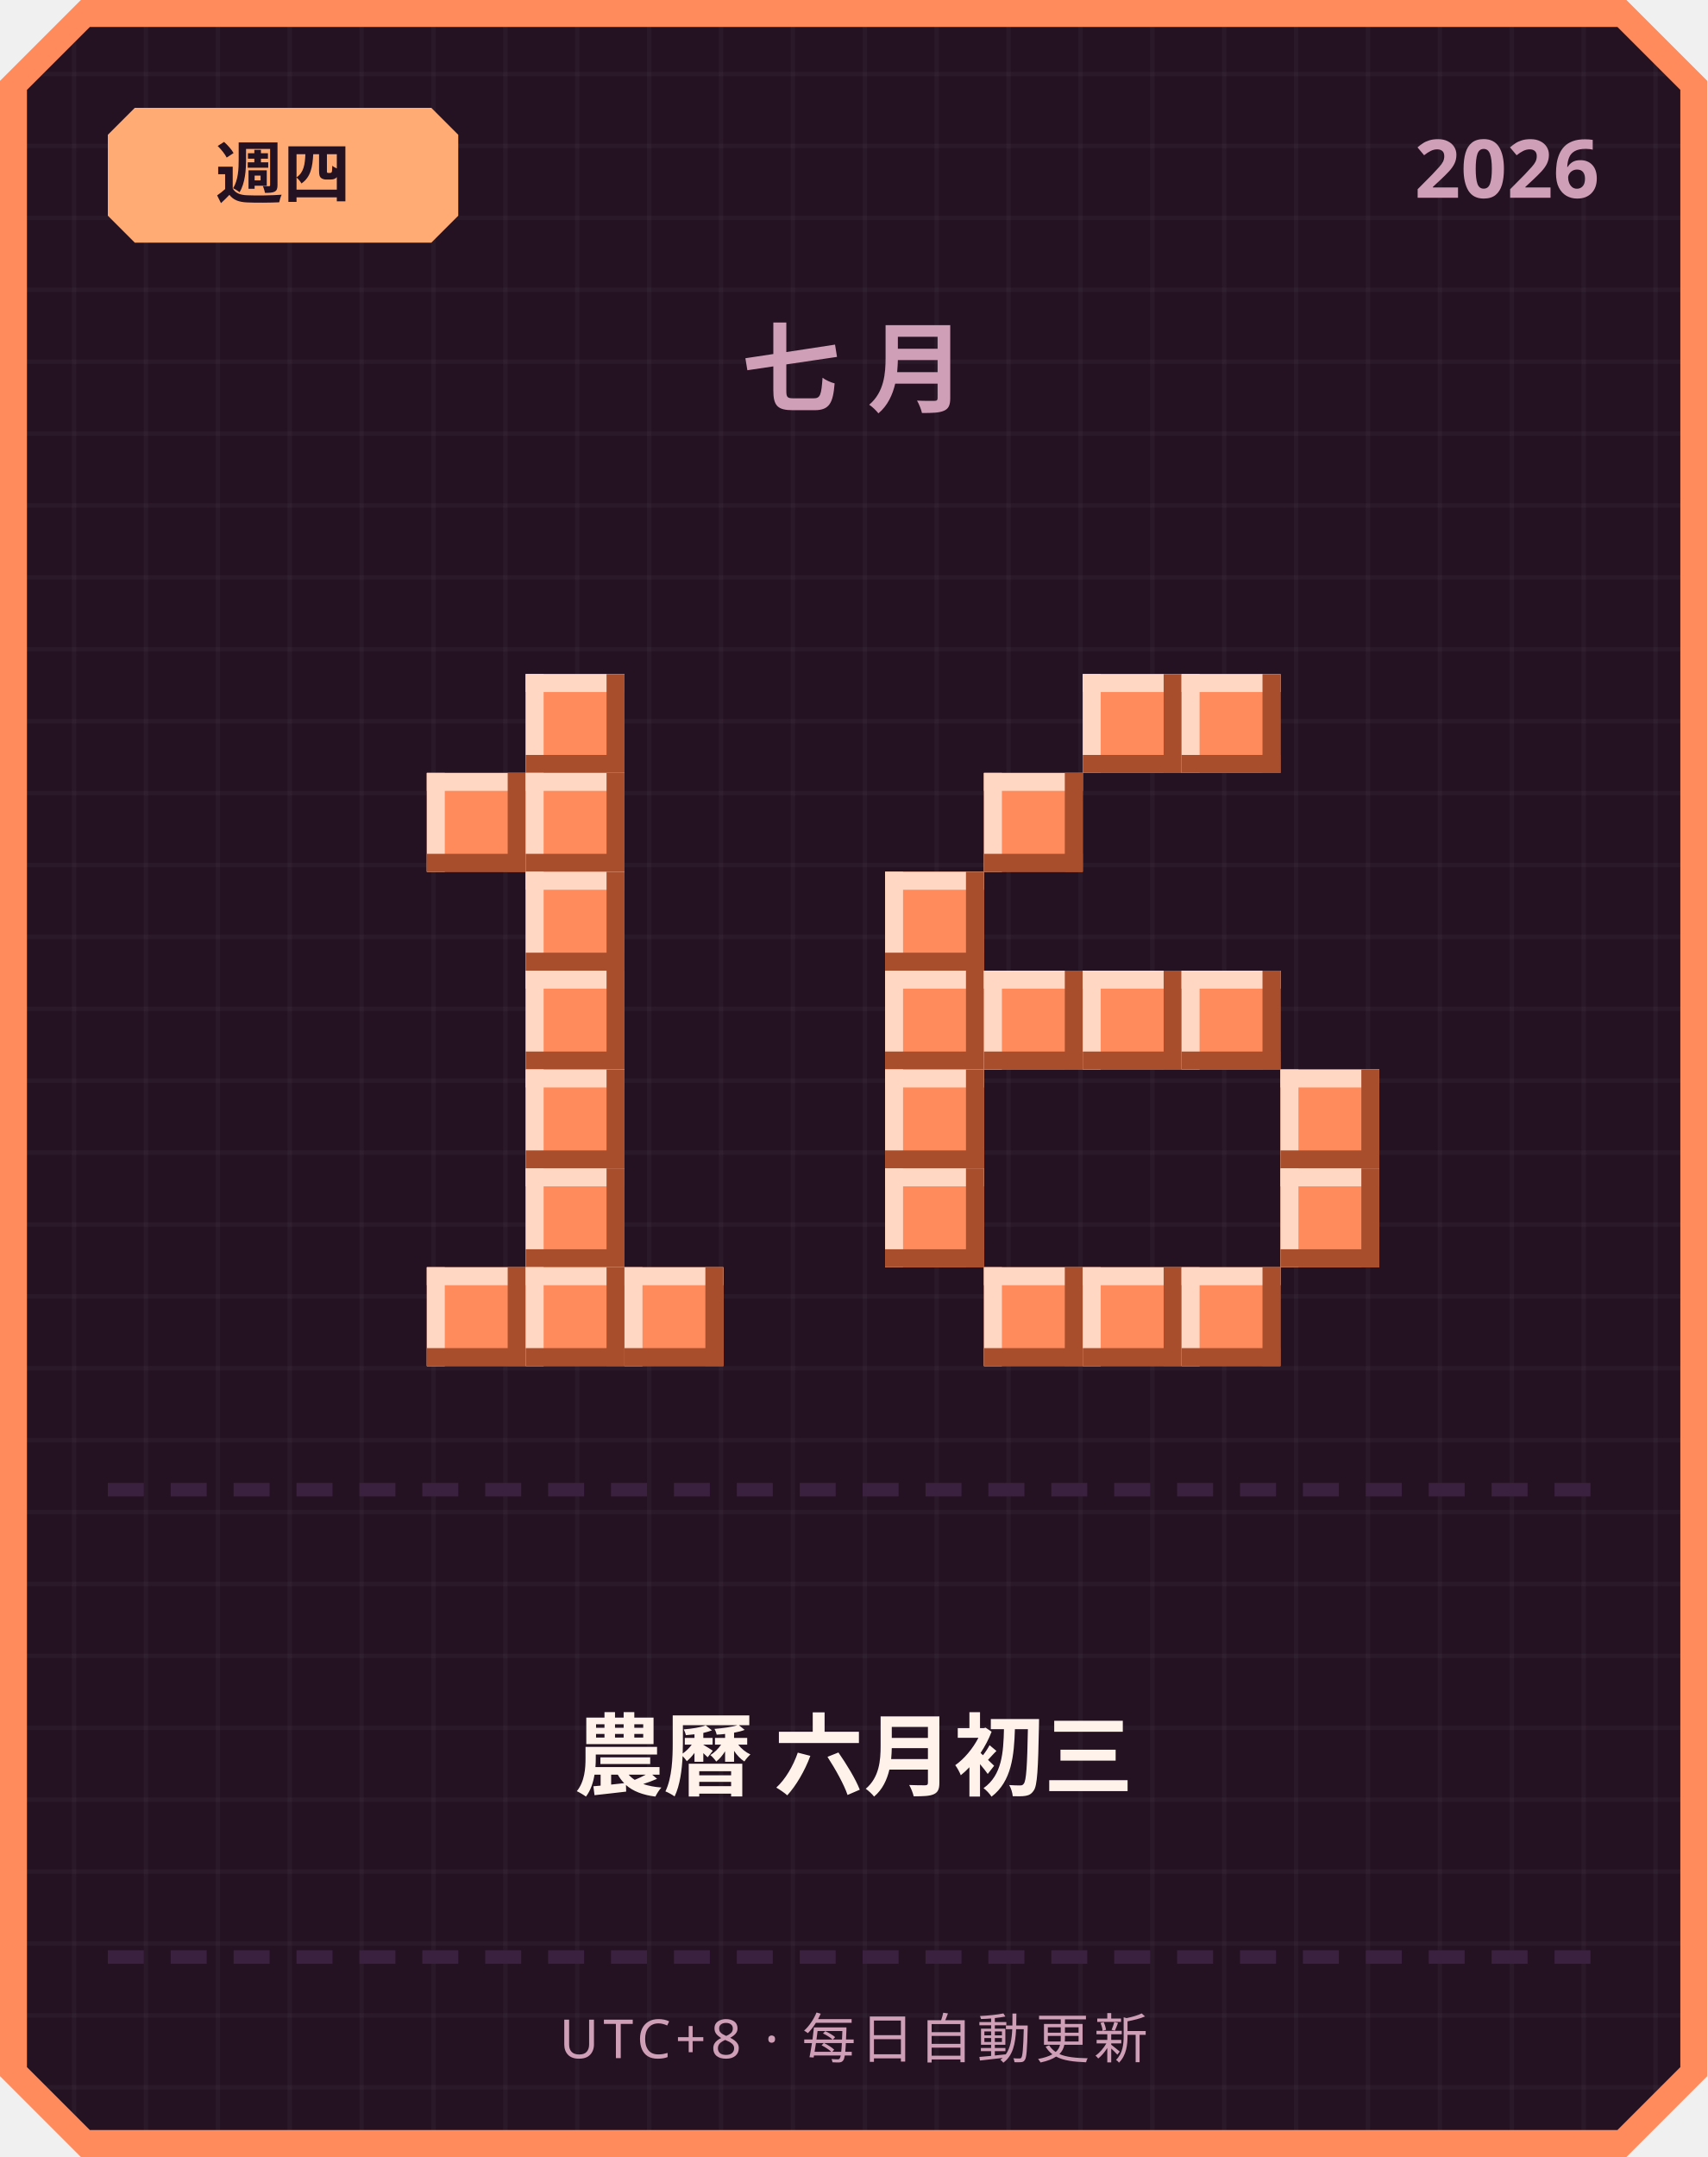
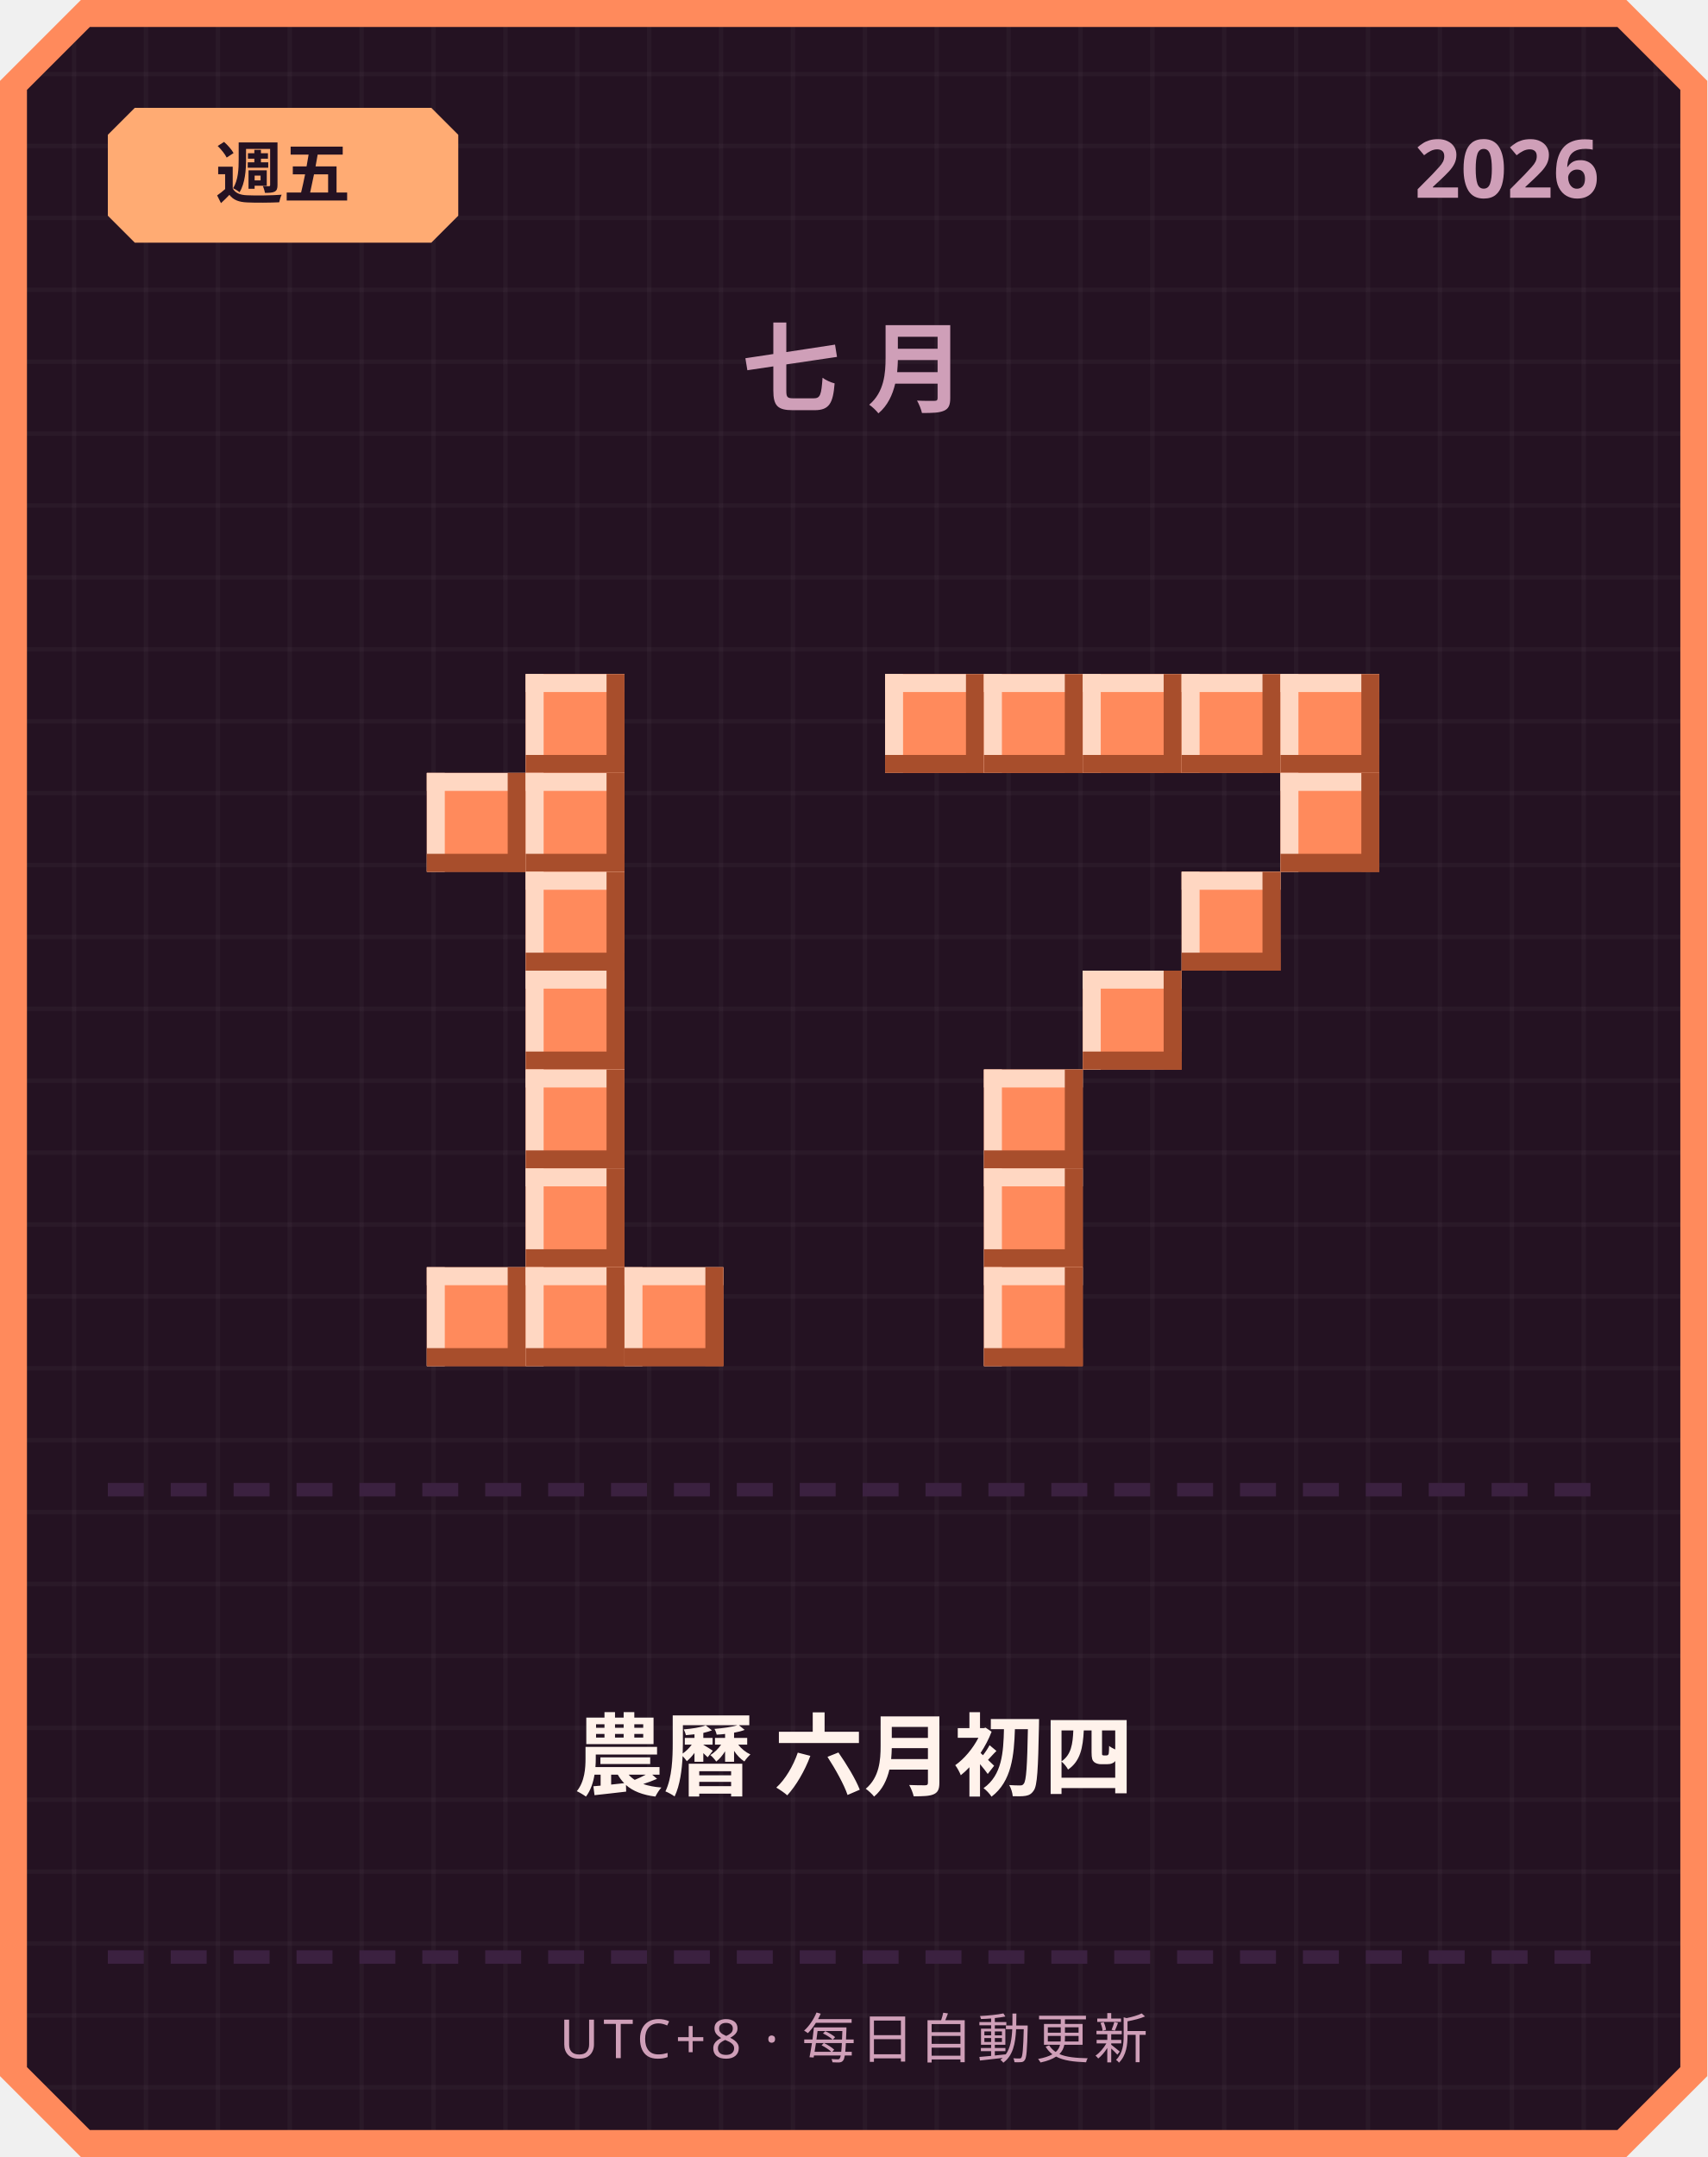
<svg xmlns="http://www.w3.org/2000/svg" width="380" height="480" viewBox="0 0 380 480">
  <defs>
    <pattern id="grid" width="16" height="16" patternUnits="userSpaceOnUse">
      <rect width="16" height="16" fill="#241222" />
      <rect width="1" height="16" fill="#ffffff" opacity="0.03" />
      <rect width="16" height="1" fill="#ffffff" opacity="0.03" />
    </pattern>
  </defs>
  <path d="M 18,0 L 362,0 L 380,18 L 380,462 L 362,480 L 18,480 L 0,462 L 0,18 Z" fill="#ff8a5c" />
  <path d="M 20,6 L 360,6 L 374,20 L 374,460 L 360,474 L 20,474 L 6,460 L 6,20 Z" fill="url(#grid)" />
  <path d="M 30,24 L 96,24 L 102,30 L 102,48 L 96,54 L 30,54 L 24,48 L 24,30 Z" fill="#ffab73" />
-   <text x="63" y="44" text-anchor="middle" font-family="'Segoe UI', sans-serif" font-size="15" font-weight="700" fill="#241222">週四</text>
+   <text x="63" y="44" text-anchor="middle" font-family="'Segoe UI', sans-serif" font-size="15" font-weight="700" fill="#241222">週五</text>
  <text x="356" y="44" text-anchor="end" font-family="'Segoe UI', sans-serif" font-size="18" font-weight="700" fill="#cf9fb8">2026</text>
  <text x="190" y="90" text-anchor="middle" font-family="'Segoe UI', sans-serif" font-size="22" font-weight="700" letter-spacing="6" fill="#cf9fb8">七月</text>
  <rect x="117" y="150" width="22" height="22" fill="#ff8a5c" />
  <rect x="117" y="150" width="22" height="4" fill="#ffd7c2" />
  <rect x="117" y="150" width="4" height="22" fill="#ffd7c2" />
  <rect x="117" y="168" width="22" height="4" fill="#a84e2c" />
  <rect x="135" y="150" width="4" height="22" fill="#a84e2c" />
  <rect x="95" y="172" width="22" height="22" fill="#ff8a5c" />
  <rect x="95" y="172" width="22" height="4" fill="#ffd7c2" />
  <rect x="95" y="172" width="4" height="22" fill="#ffd7c2" />
  <rect x="95" y="190" width="22" height="4" fill="#a84e2c" />
  <rect x="113" y="172" width="4" height="22" fill="#a84e2c" />
  <rect x="117" y="172" width="22" height="22" fill="#ff8a5c" />
  <rect x="117" y="172" width="22" height="4" fill="#ffd7c2" />
  <rect x="117" y="172" width="4" height="22" fill="#ffd7c2" />
  <rect x="117" y="190" width="22" height="4" fill="#a84e2c" />
  <rect x="135" y="172" width="4" height="22" fill="#a84e2c" />
  <rect x="117" y="194" width="22" height="22" fill="#ff8a5c" />
  <rect x="117" y="194" width="22" height="4" fill="#ffd7c2" />
  <rect x="117" y="194" width="4" height="22" fill="#ffd7c2" />
  <rect x="117" y="212" width="22" height="4" fill="#a84e2c" />
  <rect x="135" y="194" width="4" height="22" fill="#a84e2c" />
  <rect x="117" y="216" width="22" height="22" fill="#ff8a5c" />
  <rect x="117" y="216" width="22" height="4" fill="#ffd7c2" />
  <rect x="117" y="216" width="4" height="22" fill="#ffd7c2" />
  <rect x="117" y="234" width="22" height="4" fill="#a84e2c" />
  <rect x="135" y="216" width="4" height="22" fill="#a84e2c" />
  <rect x="117" y="238" width="22" height="22" fill="#ff8a5c" />
  <rect x="117" y="238" width="22" height="4" fill="#ffd7c2" />
  <rect x="117" y="238" width="4" height="22" fill="#ffd7c2" />
  <rect x="117" y="256" width="22" height="4" fill="#a84e2c" />
  <rect x="135" y="238" width="4" height="22" fill="#a84e2c" />
  <rect x="117" y="260" width="22" height="22" fill="#ff8a5c" />
  <rect x="117" y="260" width="22" height="4" fill="#ffd7c2" />
  <rect x="117" y="260" width="4" height="22" fill="#ffd7c2" />
  <rect x="117" y="278" width="22" height="4" fill="#a84e2c" />
  <rect x="135" y="260" width="4" height="22" fill="#a84e2c" />
  <rect x="95" y="282" width="22" height="22" fill="#ff8a5c" />
  <rect x="95" y="282" width="22" height="4" fill="#ffd7c2" />
  <rect x="95" y="282" width="4" height="22" fill="#ffd7c2" />
  <rect x="95" y="300" width="22" height="4" fill="#a84e2c" />
  <rect x="113" y="282" width="4" height="22" fill="#a84e2c" />
  <rect x="117" y="282" width="22" height="22" fill="#ff8a5c" />
  <rect x="117" y="282" width="22" height="4" fill="#ffd7c2" />
  <rect x="117" y="282" width="4" height="22" fill="#ffd7c2" />
  <rect x="117" y="300" width="22" height="4" fill="#a84e2c" />
  <rect x="135" y="282" width="4" height="22" fill="#a84e2c" />
  <rect x="139" y="282" width="22" height="22" fill="#ff8a5c" />
  <rect x="139" y="282" width="22" height="4" fill="#ffd7c2" />
  <rect x="139" y="282" width="4" height="22" fill="#ffd7c2" />
  <rect x="139" y="300" width="22" height="4" fill="#a84e2c" />
  <rect x="157" y="282" width="4" height="22" fill="#a84e2c" />
+   <rect x="197" y="150" width="22" height="22" fill="#ff8a5c" />
+   <rect x="197" y="150" width="22" height="4" fill="#ffd7c2" />
+   <rect x="197" y="150" width="4" height="22" fill="#ffd7c2" />
+   <rect x="197" y="168" width="22" height="4" fill="#a84e2c" />
+   <rect x="215" y="150" width="4" height="22" fill="#a84e2c" />
+   <rect x="219" y="150" width="22" height="22" fill="#ff8a5c" />
+   <rect x="219" y="150" width="22" height="4" fill="#ffd7c2" />
+   <rect x="219" y="150" width="4" height="22" fill="#ffd7c2" />
+   <rect x="219" y="168" width="22" height="4" fill="#a84e2c" />
+   <rect x="237" y="150" width="4" height="22" fill="#a84e2c" />
  <rect x="241" y="150" width="22" height="22" fill="#ff8a5c" />
  <rect x="241" y="150" width="22" height="4" fill="#ffd7c2" />
  <rect x="241" y="150" width="4" height="22" fill="#ffd7c2" />
  <rect x="241" y="168" width="22" height="4" fill="#a84e2c" />
  <rect x="259" y="150" width="4" height="22" fill="#a84e2c" />
  <rect x="263" y="150" width="22" height="22" fill="#ff8a5c" />
  <rect x="263" y="150" width="22" height="4" fill="#ffd7c2" />
  <rect x="263" y="150" width="4" height="22" fill="#ffd7c2" />
  <rect x="263" y="168" width="22" height="4" fill="#a84e2c" />
  <rect x="281" y="150" width="4" height="22" fill="#a84e2c" />
-   <rect x="219" y="172" width="22" height="22" fill="#ff8a5c" />
-   <rect x="219" y="172" width="22" height="4" fill="#ffd7c2" />
-   <rect x="219" y="172" width="4" height="22" fill="#ffd7c2" />
-   <rect x="219" y="190" width="22" height="4" fill="#a84e2c" />
-   <rect x="237" y="172" width="4" height="22" fill="#a84e2c" />
-   <rect x="197" y="194" width="22" height="22" fill="#ff8a5c" />
-   <rect x="197" y="194" width="22" height="4" fill="#ffd7c2" />
-   <rect x="197" y="194" width="4" height="22" fill="#ffd7c2" />
-   <rect x="197" y="212" width="22" height="4" fill="#a84e2c" />
-   <rect x="215" y="194" width="4" height="22" fill="#a84e2c" />
-   <rect x="197" y="216" width="22" height="22" fill="#ff8a5c" />
-   <rect x="197" y="216" width="22" height="4" fill="#ffd7c2" />
-   <rect x="197" y="216" width="4" height="22" fill="#ffd7c2" />
-   <rect x="197" y="234" width="22" height="4" fill="#a84e2c" />
-   <rect x="215" y="216" width="4" height="22" fill="#a84e2c" />
-   <rect x="219" y="216" width="22" height="22" fill="#ff8a5c" />
-   <rect x="219" y="216" width="22" height="4" fill="#ffd7c2" />
-   <rect x="219" y="216" width="4" height="22" fill="#ffd7c2" />
-   <rect x="219" y="234" width="22" height="4" fill="#a84e2c" />
-   <rect x="237" y="216" width="4" height="22" fill="#a84e2c" />
+   <rect x="285" y="150" width="22" height="22" fill="#ff8a5c" />
+   <rect x="285" y="150" width="22" height="4" fill="#ffd7c2" />
+   <rect x="285" y="150" width="4" height="22" fill="#ffd7c2" />
+   <rect x="285" y="168" width="22" height="4" fill="#a84e2c" />
+   <rect x="303" y="150" width="4" height="22" fill="#a84e2c" />
+   <rect x="285" y="172" width="22" height="22" fill="#ff8a5c" />
+   <rect x="285" y="172" width="22" height="4" fill="#ffd7c2" />
+   <rect x="285" y="172" width="4" height="22" fill="#ffd7c2" />
+   <rect x="285" y="190" width="22" height="4" fill="#a84e2c" />
+   <rect x="303" y="172" width="4" height="22" fill="#a84e2c" />
+   <rect x="263" y="194" width="22" height="22" fill="#ff8a5c" />
+   <rect x="263" y="194" width="22" height="4" fill="#ffd7c2" />
+   <rect x="263" y="194" width="4" height="22" fill="#ffd7c2" />
+   <rect x="263" y="212" width="22" height="4" fill="#a84e2c" />
+   <rect x="281" y="194" width="4" height="22" fill="#a84e2c" />
  <rect x="241" y="216" width="22" height="22" fill="#ff8a5c" />
  <rect x="241" y="216" width="22" height="4" fill="#ffd7c2" />
  <rect x="241" y="216" width="4" height="22" fill="#ffd7c2" />
  <rect x="241" y="234" width="22" height="4" fill="#a84e2c" />
  <rect x="259" y="216" width="4" height="22" fill="#a84e2c" />
-   <rect x="263" y="216" width="22" height="22" fill="#ff8a5c" />
-   <rect x="263" y="216" width="22" height="4" fill="#ffd7c2" />
-   <rect x="263" y="216" width="4" height="22" fill="#ffd7c2" />
-   <rect x="263" y="234" width="22" height="4" fill="#a84e2c" />
-   <rect x="281" y="216" width="4" height="22" fill="#a84e2c" />
-   <rect x="197" y="238" width="22" height="22" fill="#ff8a5c" />
-   <rect x="197" y="238" width="22" height="4" fill="#ffd7c2" />
-   <rect x="197" y="238" width="4" height="22" fill="#ffd7c2" />
-   <rect x="197" y="256" width="22" height="4" fill="#a84e2c" />
-   <rect x="215" y="238" width="4" height="22" fill="#a84e2c" />
-   <rect x="285" y="238" width="22" height="22" fill="#ff8a5c" />
-   <rect x="285" y="238" width="22" height="4" fill="#ffd7c2" />
-   <rect x="285" y="238" width="4" height="22" fill="#ffd7c2" />
-   <rect x="285" y="256" width="22" height="4" fill="#a84e2c" />
-   <rect x="303" y="238" width="4" height="22" fill="#a84e2c" />
-   <rect x="197" y="260" width="22" height="22" fill="#ff8a5c" />
-   <rect x="197" y="260" width="22" height="4" fill="#ffd7c2" />
-   <rect x="197" y="260" width="4" height="22" fill="#ffd7c2" />
-   <rect x="197" y="278" width="22" height="4" fill="#a84e2c" />
-   <rect x="215" y="260" width="4" height="22" fill="#a84e2c" />
-   <rect x="285" y="260" width="22" height="22" fill="#ff8a5c" />
-   <rect x="285" y="260" width="22" height="4" fill="#ffd7c2" />
-   <rect x="285" y="260" width="4" height="22" fill="#ffd7c2" />
-   <rect x="285" y="278" width="22" height="4" fill="#a84e2c" />
-   <rect x="303" y="260" width="4" height="22" fill="#a84e2c" />
+   <rect x="219" y="238" width="22" height="22" fill="#ff8a5c" />
+   <rect x="219" y="238" width="22" height="4" fill="#ffd7c2" />
+   <rect x="219" y="238" width="4" height="22" fill="#ffd7c2" />
+   <rect x="219" y="256" width="22" height="4" fill="#a84e2c" />
+   <rect x="237" y="238" width="4" height="22" fill="#a84e2c" />
+   <rect x="219" y="260" width="22" height="22" fill="#ff8a5c" />
+   <rect x="219" y="260" width="22" height="4" fill="#ffd7c2" />
+   <rect x="219" y="260" width="4" height="22" fill="#ffd7c2" />
+   <rect x="219" y="278" width="22" height="4" fill="#a84e2c" />
+   <rect x="237" y="260" width="4" height="22" fill="#a84e2c" />
  <rect x="219" y="282" width="22" height="22" fill="#ff8a5c" />
  <rect x="219" y="282" width="22" height="4" fill="#ffd7c2" />
  <rect x="219" y="282" width="4" height="22" fill="#ffd7c2" />
  <rect x="219" y="300" width="22" height="4" fill="#a84e2c" />
  <rect x="237" y="282" width="4" height="22" fill="#a84e2c" />
-   <rect x="241" y="282" width="22" height="22" fill="#ff8a5c" />
-   <rect x="241" y="282" width="22" height="4" fill="#ffd7c2" />
-   <rect x="241" y="282" width="4" height="22" fill="#ffd7c2" />
-   <rect x="241" y="300" width="22" height="4" fill="#a84e2c" />
-   <rect x="259" y="282" width="4" height="22" fill="#a84e2c" />
-   <rect x="263" y="282" width="22" height="22" fill="#ff8a5c" />
-   <rect x="263" y="282" width="22" height="4" fill="#ffd7c2" />
-   <rect x="263" y="282" width="4" height="22" fill="#ffd7c2" />
-   <rect x="263" y="300" width="22" height="4" fill="#a84e2c" />
-   <rect x="281" y="282" width="4" height="22" fill="#a84e2c" />
  <rect x="24" y="330" width="8" height="3" fill="#3b2140" />
  <rect x="38" y="330" width="8" height="3" fill="#3b2140" />
  <rect x="52" y="330" width="8" height="3" fill="#3b2140" />
  <rect x="66" y="330" width="8" height="3" fill="#3b2140" />
  <rect x="80" y="330" width="8" height="3" fill="#3b2140" />
  <rect x="94" y="330" width="8" height="3" fill="#3b2140" />
  <rect x="108" y="330" width="8" height="3" fill="#3b2140" />
  <rect x="122" y="330" width="8" height="3" fill="#3b2140" />
  <rect x="136" y="330" width="8" height="3" fill="#3b2140" />
  <rect x="150" y="330" width="8" height="3" fill="#3b2140" />
  <rect x="164" y="330" width="8" height="3" fill="#3b2140" />
  <rect x="178" y="330" width="8" height="3" fill="#3b2140" />
  <rect x="192" y="330" width="8" height="3" fill="#3b2140" />
  <rect x="206" y="330" width="8" height="3" fill="#3b2140" />
  <rect x="220" y="330" width="8" height="3" fill="#3b2140" />
  <rect x="234" y="330" width="8" height="3" fill="#3b2140" />
  <rect x="248" y="330" width="8" height="3" fill="#3b2140" />
  <rect x="262" y="330" width="8" height="3" fill="#3b2140" />
  <rect x="276" y="330" width="8" height="3" fill="#3b2140" />
  <rect x="290" y="330" width="8" height="3" fill="#3b2140" />
  <rect x="304" y="330" width="8" height="3" fill="#3b2140" />
  <rect x="318" y="330" width="8" height="3" fill="#3b2140" />
  <rect x="332" y="330" width="8" height="3" fill="#3b2140" />
  <rect x="346" y="330" width="8" height="3" fill="#3b2140" />
-   <text x="190" y="398" text-anchor="middle" font-family="'Segoe UI', 'Microsoft JhengHei', sans-serif" font-size="20" font-weight="700" fill="#fff2eb">農曆 六月初三</text>
+   <text x="190" y="398" text-anchor="middle" font-family="'Segoe UI', 'Microsoft JhengHei', sans-serif" font-size="20" font-weight="700" fill="#fff2eb">農曆 六月初四</text>
  <rect x="24" y="434" width="8" height="3" fill="#3b2140" />
  <rect x="38" y="434" width="8" height="3" fill="#3b2140" />
  <rect x="52" y="434" width="8" height="3" fill="#3b2140" />
  <rect x="66" y="434" width="8" height="3" fill="#3b2140" />
  <rect x="80" y="434" width="8" height="3" fill="#3b2140" />
  <rect x="94" y="434" width="8" height="3" fill="#3b2140" />
  <rect x="108" y="434" width="8" height="3" fill="#3b2140" />
  <rect x="122" y="434" width="8" height="3" fill="#3b2140" />
  <rect x="136" y="434" width="8" height="3" fill="#3b2140" />
  <rect x="150" y="434" width="8" height="3" fill="#3b2140" />
  <rect x="164" y="434" width="8" height="3" fill="#3b2140" />
  <rect x="178" y="434" width="8" height="3" fill="#3b2140" />
  <rect x="192" y="434" width="8" height="3" fill="#3b2140" />
  <rect x="206" y="434" width="8" height="3" fill="#3b2140" />
  <rect x="220" y="434" width="8" height="3" fill="#3b2140" />
  <rect x="234" y="434" width="8" height="3" fill="#3b2140" />
  <rect x="248" y="434" width="8" height="3" fill="#3b2140" />
  <rect x="262" y="434" width="8" height="3" fill="#3b2140" />
  <rect x="276" y="434" width="8" height="3" fill="#3b2140" />
  <rect x="290" y="434" width="8" height="3" fill="#3b2140" />
  <rect x="304" y="434" width="8" height="3" fill="#3b2140" />
  <rect x="318" y="434" width="8" height="3" fill="#3b2140" />
  <rect x="332" y="434" width="8" height="3" fill="#3b2140" />
  <rect x="346" y="434" width="8" height="3" fill="#3b2140" />
  <text x="190" y="458" text-anchor="middle" font-family="'Segoe UI', sans-serif" font-size="12" letter-spacing="1" fill="#cf9fb8">UTC+8 · 每日自動更新</text>
</svg>
